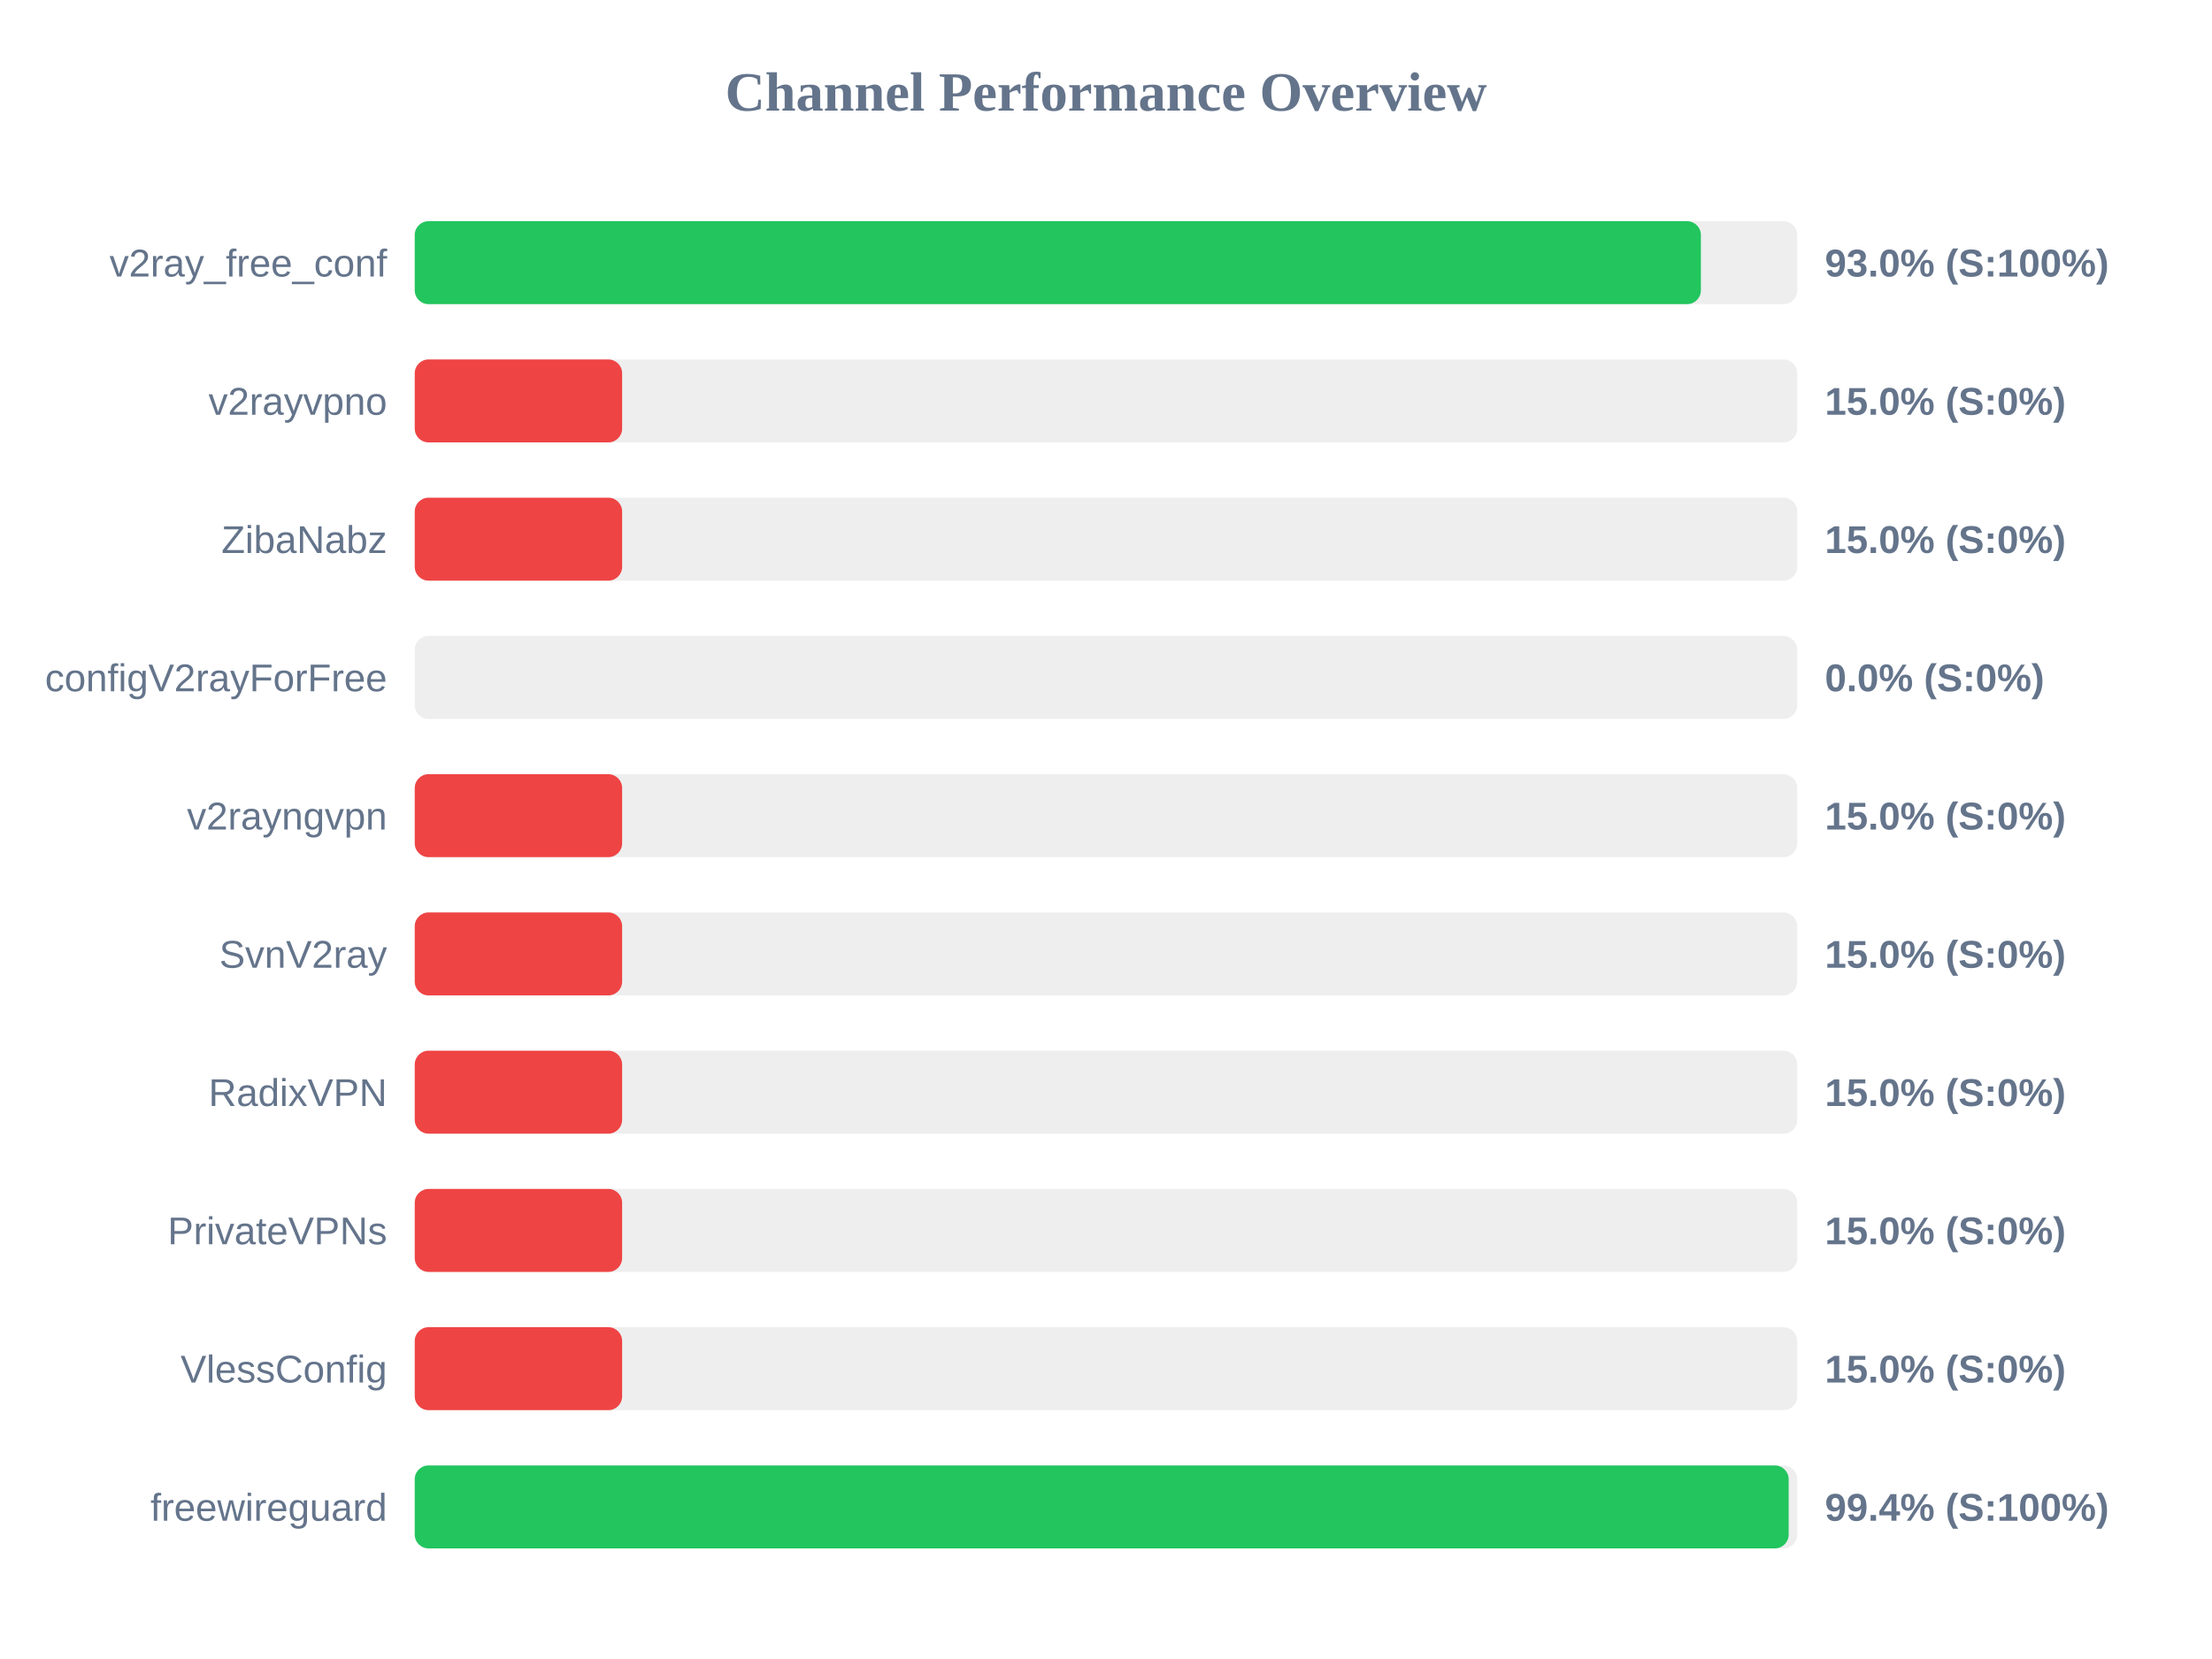
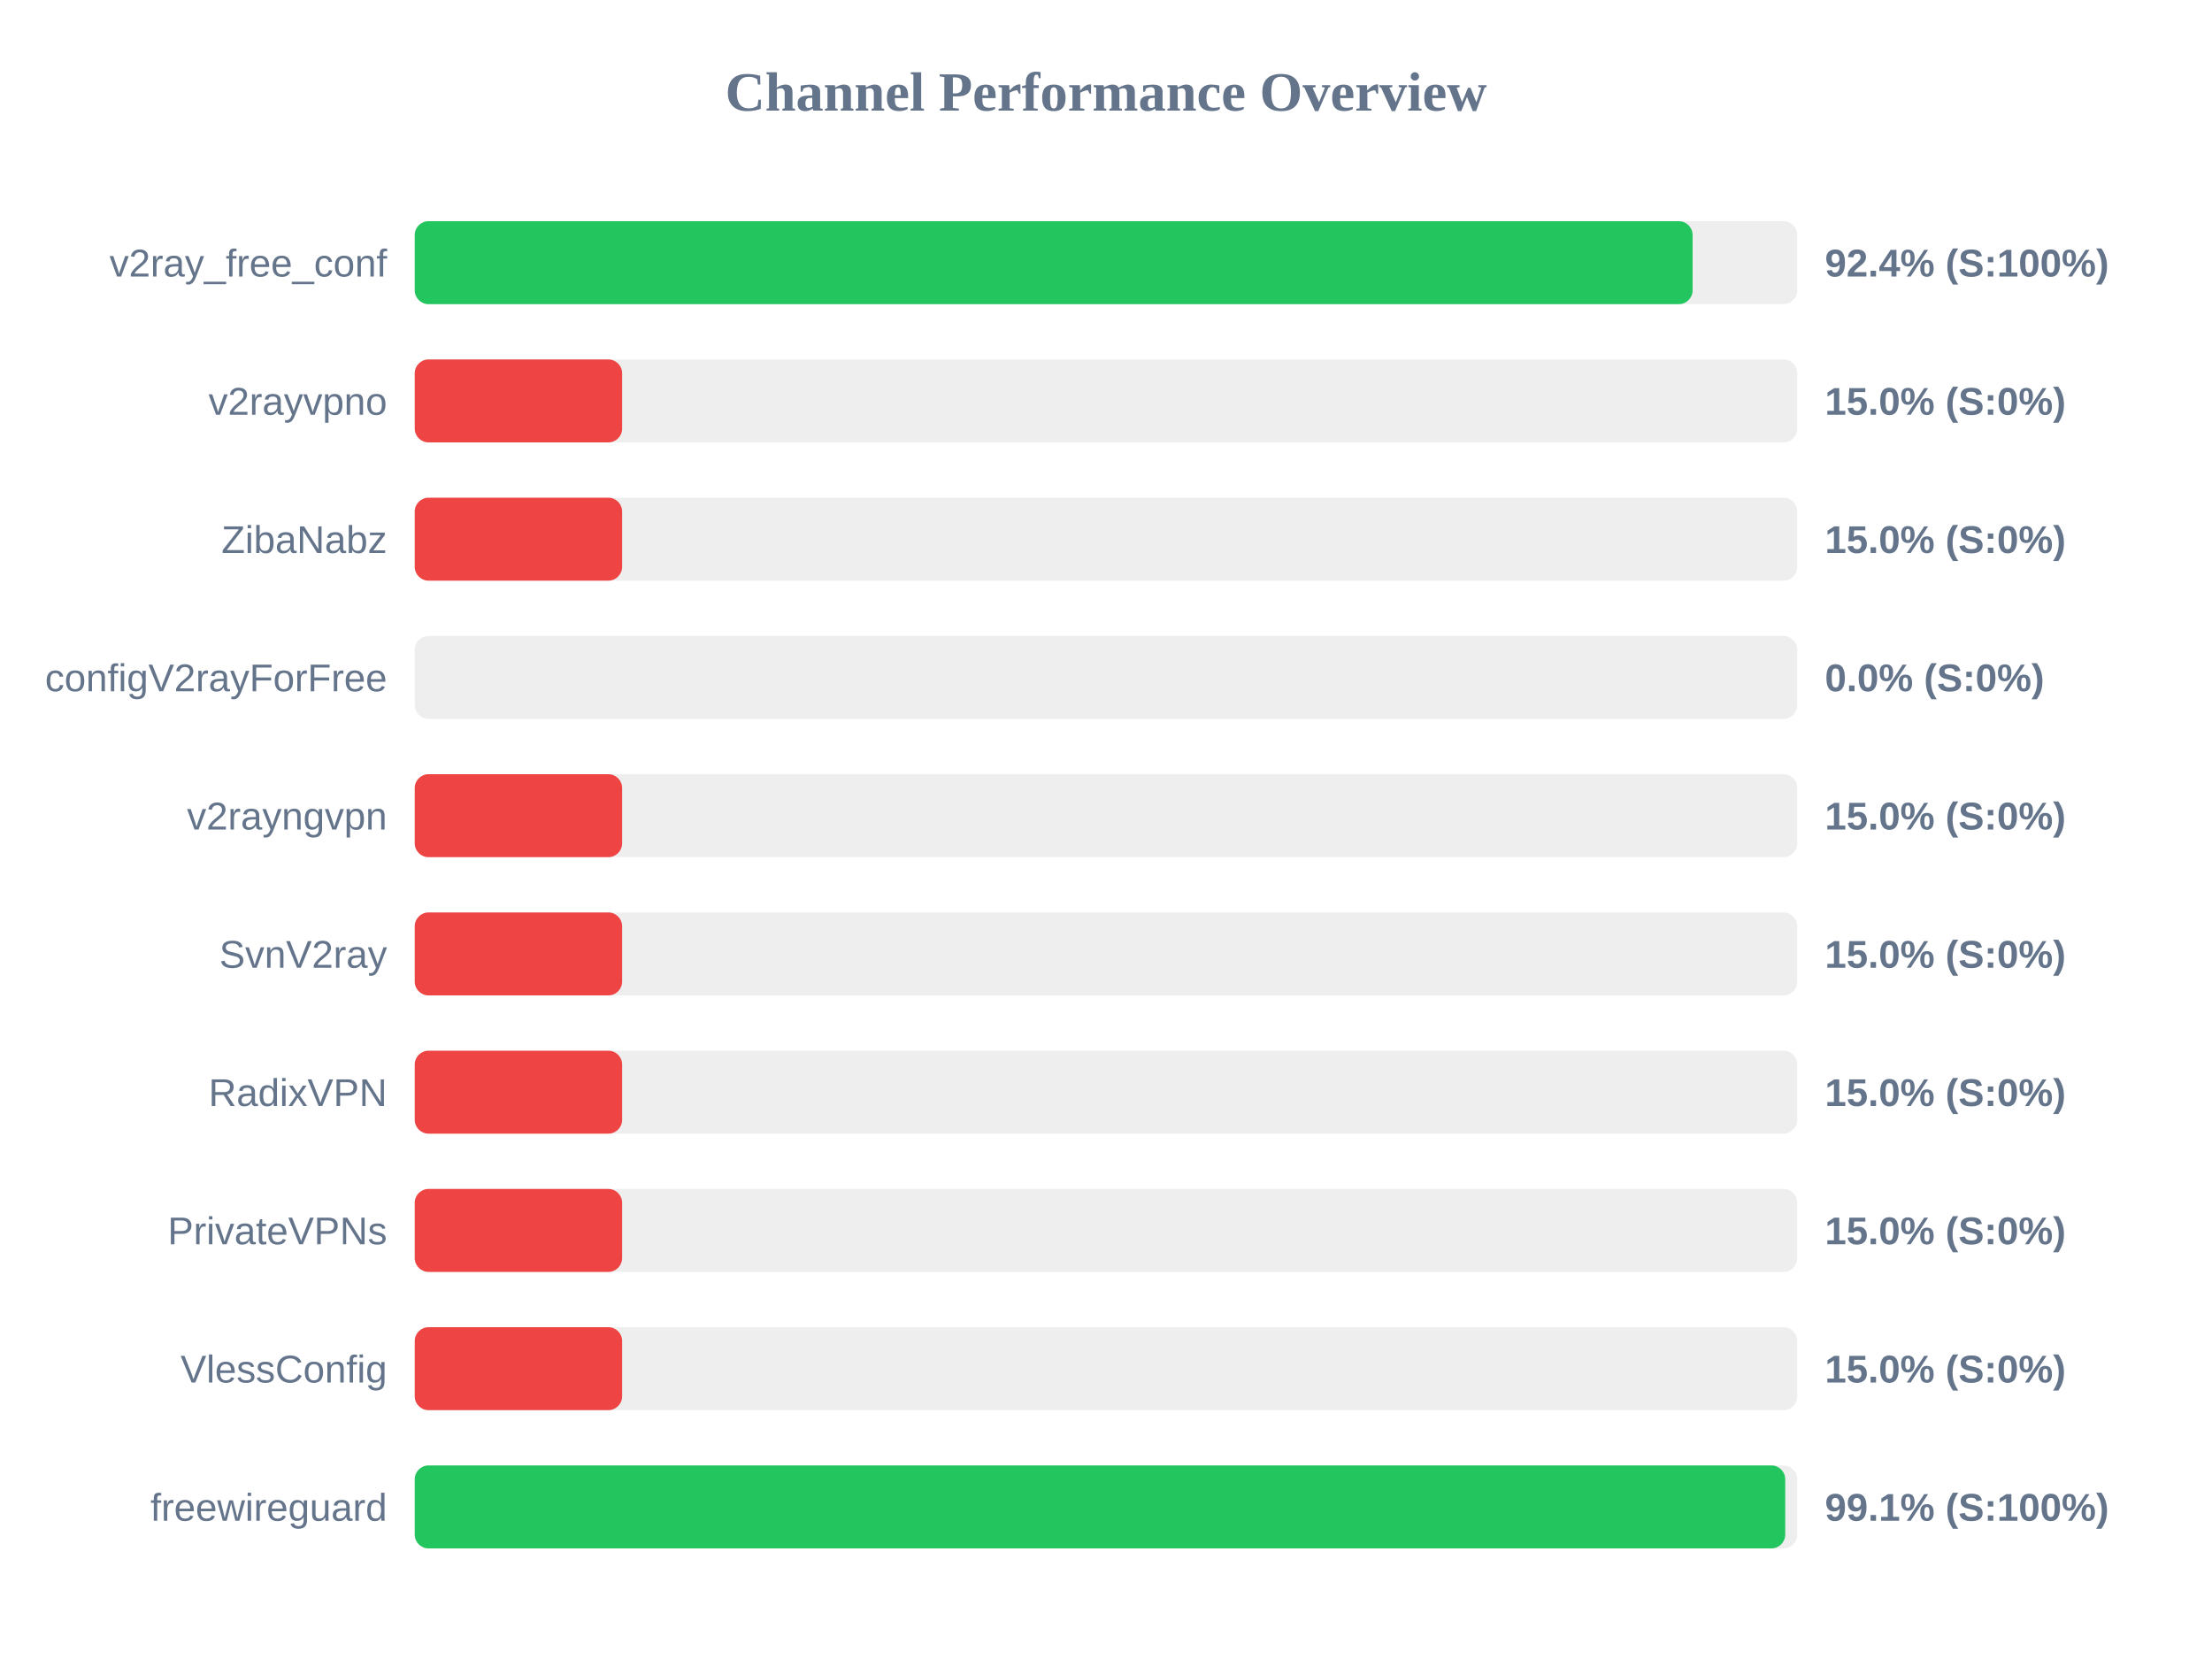
<svg xmlns="http://www.w3.org/2000/svg" width="800" height="600" version="1.1">
  <style>
        .row { font: 14px Arial; fill: #64748b; }
        .score { font: bold 14px Arial; fill: #64748b; }
    </style>
  <text x="400" y="40" text-anchor="middle" font-size="20px" font-weight="bold" fill="#64748b">Channel Performance Overview</text>
  <rect x="150" y="80" width="500" height="30" fill="#eee" rx="5" />
-   <rect x="150" y="80" width="465.15" height="30" fill="#22c55e" rx="5" />
+   <rect x="150" y="80" width="462.15" height="30" fill="#22c55e" rx="5" />
  <text x="140" y="100" text-anchor="end" class="row">v2ray_free_conf</text>
-   <text x="660" y="100" text-anchor="start" class="score">93.0% (S:100%)</text>
+   <text x="660" y="100" text-anchor="start" class="score">92.4% (S:100%)</text>
  <rect x="150" y="130" width="500" height="30" fill="#eee" rx="5" />
  <rect x="150" y="130" width="75.0" height="30" fill="#ef4444" rx="5" />
  <text x="140" y="150" text-anchor="end" class="row">v2rayvpno</text>
  <text x="660" y="150" text-anchor="start" class="score">15.0% (S:0%)</text>
  <rect x="150" y="180" width="500" height="30" fill="#eee" rx="5" />
  <rect x="150" y="180" width="75.0" height="30" fill="#ef4444" rx="5" />
  <text x="140" y="200" text-anchor="end" class="row">ZibaNabz</text>
  <text x="660" y="200" text-anchor="start" class="score">15.0% (S:0%)</text>
  <rect x="150" y="230" width="500" height="30" fill="#eee" rx="5" />
  <rect x="150" y="230" width="0.0" height="30" fill="#ef4444" rx="5" />
  <text x="140" y="250" text-anchor="end" class="row">configV2rayForFree</text>
  <text x="660" y="250" text-anchor="start" class="score">0.0% (S:0%)</text>
  <rect x="150" y="280" width="500" height="30" fill="#eee" rx="5" />
  <rect x="150" y="280" width="75.0" height="30" fill="#ef4444" rx="5" />
  <text x="140" y="300" text-anchor="end" class="row">v2rayngvpn</text>
  <text x="660" y="300" text-anchor="start" class="score">15.0% (S:0%)</text>
  <rect x="150" y="330" width="500" height="30" fill="#eee" rx="5" />
  <rect x="150" y="330" width="75.0" height="30" fill="#ef4444" rx="5" />
  <text x="140" y="350" text-anchor="end" class="row">SvnV2ray</text>
  <text x="660" y="350" text-anchor="start" class="score">15.0% (S:0%)</text>
  <rect x="150" y="380" width="500" height="30" fill="#eee" rx="5" />
  <rect x="150" y="380" width="75.0" height="30" fill="#ef4444" rx="5" />
  <text x="140" y="400" text-anchor="end" class="row">RadixVPN</text>
  <text x="660" y="400" text-anchor="start" class="score">15.0% (S:0%)</text>
  <rect x="150" y="430" width="500" height="30" fill="#eee" rx="5" />
  <rect x="150" y="430" width="75.0" height="30" fill="#ef4444" rx="5" />
  <text x="140" y="450" text-anchor="end" class="row">PrivateVPNs</text>
  <text x="660" y="450" text-anchor="start" class="score">15.0% (S:0%)</text>
  <rect x="150" y="480" width="500" height="30" fill="#eee" rx="5" />
  <rect x="150" y="480" width="75.0" height="30" fill="#ef4444" rx="5" />
  <text x="140" y="500" text-anchor="end" class="row">VlessConfig</text>
  <text x="660" y="500" text-anchor="start" class="score">15.0% (S:0%)</text>
  <rect x="150" y="530" width="500" height="30" fill="#eee" rx="5" />
-   <rect x="150" y="530" width="496.9" height="30" fill="#22c55e" rx="5" />
+   <rect x="150" y="530" width="495.65" height="30" fill="#22c55e" rx="5" />
  <text x="140" y="550" text-anchor="end" class="row">freewireguard</text>
-   <text x="660" y="550" text-anchor="start" class="score">99.4% (S:100%)</text>
+   <text x="660" y="550" text-anchor="start" class="score">99.1% (S:100%)</text>
</svg>
